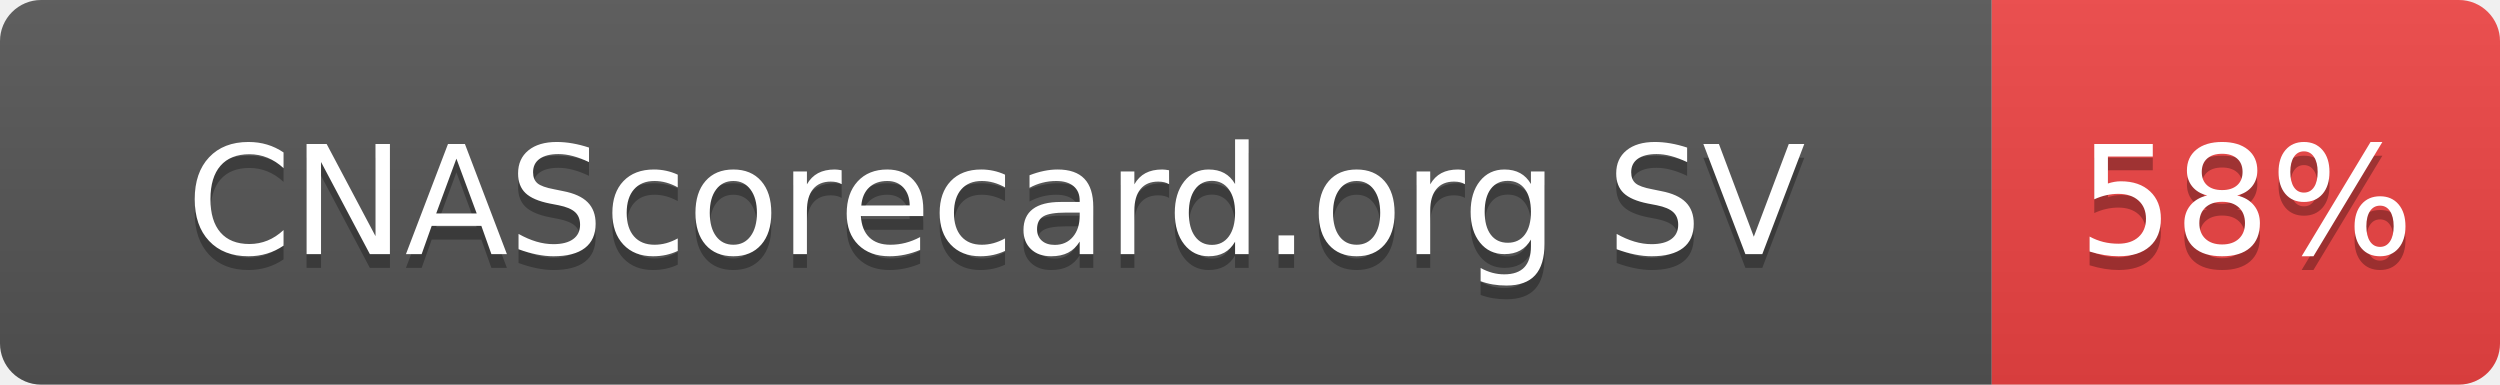
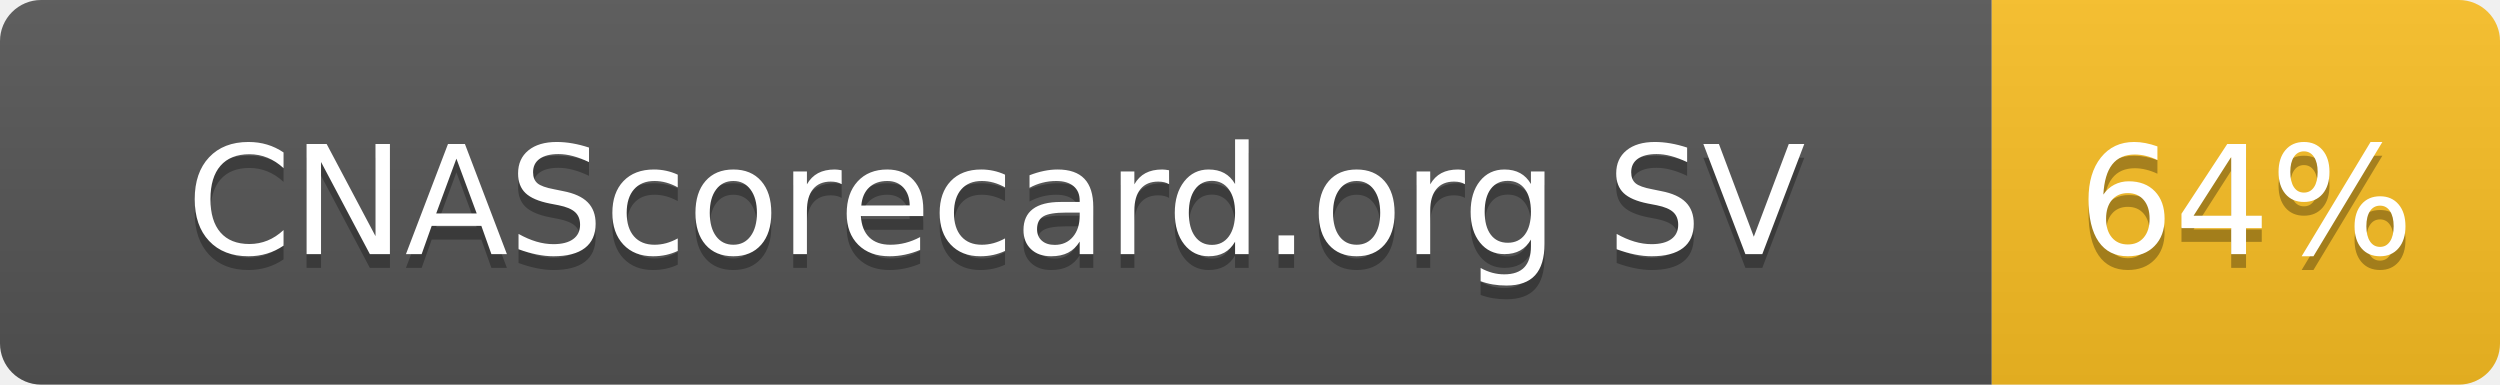
- <svg xmlns="http://www.w3.org/2000/svg" width="182" height="28" role="img" aria-label="CNAScorecard.org SV: 58%">
+ <svg xmlns="http://www.w3.org/2000/svg" width="182" height="28" role="img" aria-label="CNAScorecard.org SV: 64%">
  <linearGradient id="s" x2="0" y2="100%">
    <stop offset="0" stop-color="#bbb" stop-opacity=".1" />
    <stop offset="1" stop-opacity=".1" />
  </linearGradient>
  <clipPath id="r">
    <rect width="182" height="28" rx="3" fill="#fff" />
  </clipPath>
  <g clip-path="url(#r)">
    <rect width="145" height="28" fill="#555" />
-     <rect x="145" width="37" height="28" fill="#EF4444" />
+     <rect x="145" width="37" height="28" fill="#FBBF24" />
    <rect width="182" height="28" fill="url(#s)" />
  </g>
  <g fill="#fff" text-anchor="middle" font-family="Verdana,Geneva,DejaVu Sans,sans-serif" text-rendering="geometricPrecision" font-size="110">
    <text aria-hidden="true" x="725" y="195" fill="#010101" fill-opacity=".3" transform="scale(.1)" textLength="1178">CNAScorecard.org SV</text>
    <text x="725" y="185" transform="scale(.1)" fill="#fff" textLength="1178">CNAScorecard.org SV</text>
-     <text aria-hidden="true" x="1635" y="195" fill="#010101" fill-opacity=".3" transform="scale(.1)" textLength="210">58%</text>
-     <text x="1635" y="185" transform="scale(.1)" fill="#fff" textLength="210">58%</text>
+     <text aria-hidden="true" x="1635" y="195" fill="#010101" fill-opacity=".3" transform="scale(.1)" textLength="210">64%</text>
+     <text x="1635" y="185" transform="scale(.1)" fill="#fff" textLength="210">64%</text>
  </g>
</svg>
